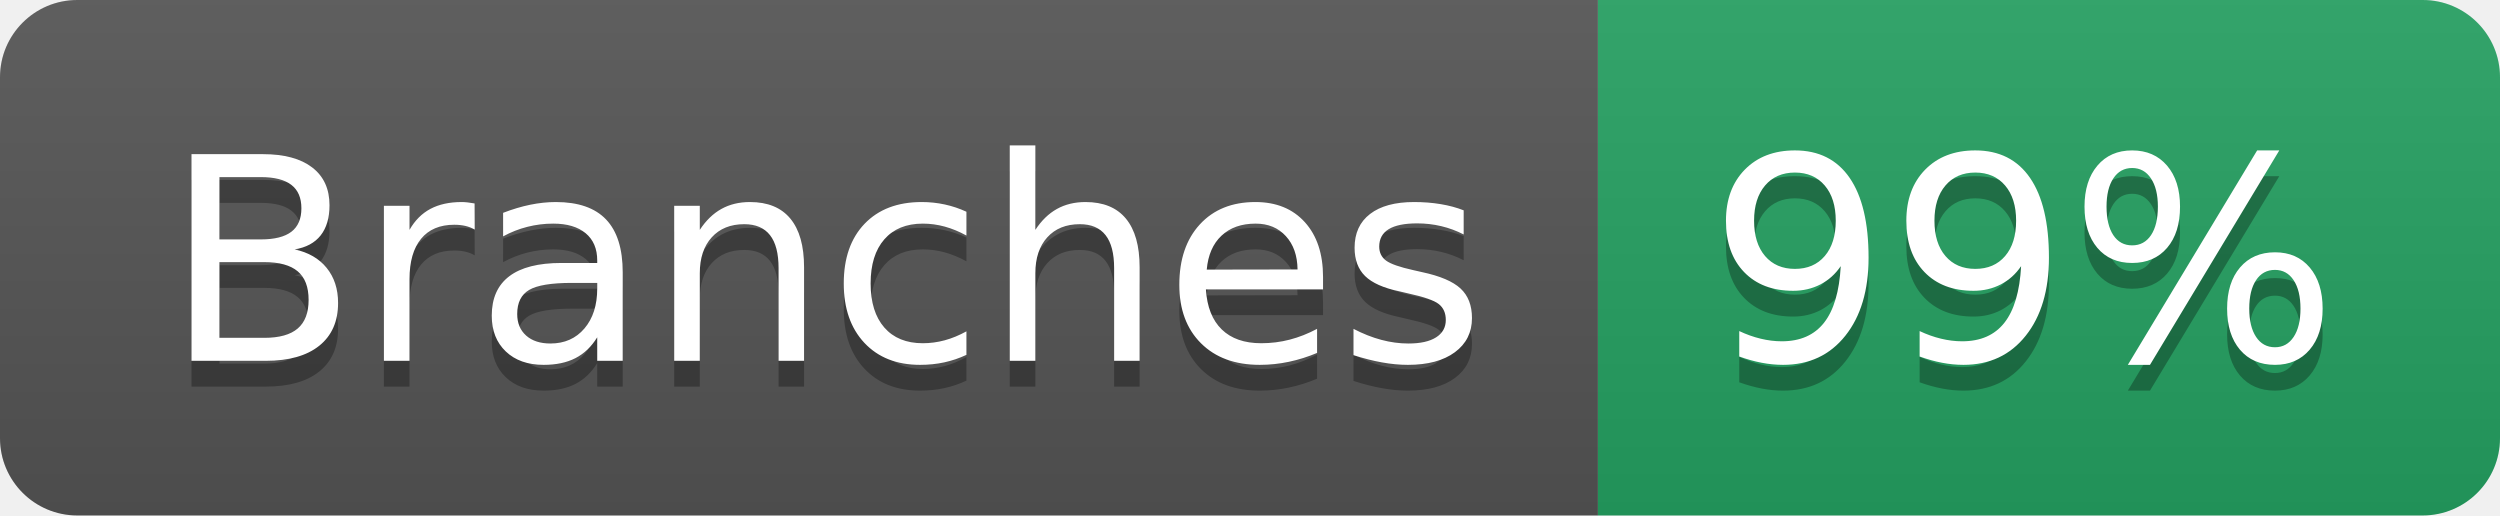
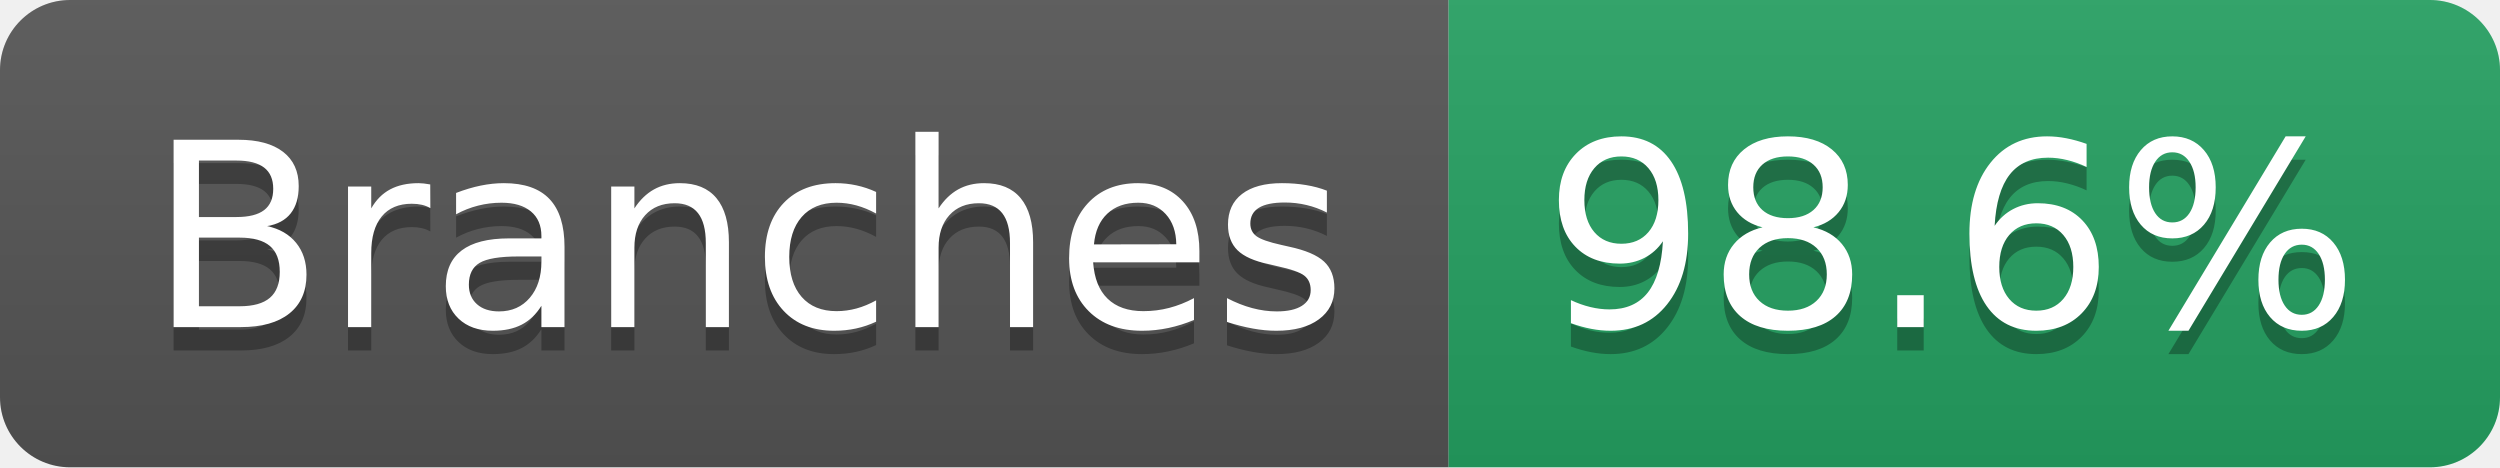
- <svg xmlns="http://www.w3.org/2000/svg" width="97" height="20" role="img" aria-label="Branches: 99%">
+ <svg xmlns="http://www.w3.org/2000/svg" width="107" height="20" role="img" aria-label="Branches: 98.6%">
  <linearGradient id="s" x2="0" y2="100%">
    <stop offset="0" stop-color="#bbb" stop-opacity=".1" />
    <stop offset="1" stop-opacity=".1" />
  </linearGradient>
  <clipPath id="r">
-     <rect width="97" height="20" rx="3" fill="#fff" />
+     <rect width="107" height="20" rx="3" fill="#fff" />
  </clipPath>
  <g clip-path="url(#r)">
    <rect width="62" height="20" fill="#555" />
-     <rect x="62" width="35" height="20" fill="#25A162" />
-     <rect width="97" height="20" fill="url(#s)" />
+     <rect x="62" width="45" height="20" fill="#25A162" />
+     <rect width="107" height="20" fill="url(#s)" />
  </g>
  <g fill="#fff" text-anchor="middle" font-family="Verdana,Geneva,DejaVu Sans,sans-serif" text-rendering="geometricPrecision" font-size="110">
    <text aria-hidden="true" x="320" y="150" fill="#010101" fill-opacity=".3" transform="scale(.1)" textLength="512">Branches</text>
    <text x="320" y="140" transform="scale(.1)" fill="#fff" textLength="512">Branches</text>
-     <text aria-hidden="true" x="785" y="150" fill="#010101" fill-opacity=".3" transform="scale(.1)" textLength="245">99%</text>
-     <text x="785" y="140" transform="scale(.1)" fill="#fff" textLength="245">99%</text>
+     <text aria-hidden="true" x="835" y="150" fill="#010101" fill-opacity=".3" transform="scale(.1)" textLength="350">98.6%</text>
+     <text x="835" y="140" transform="scale(.1)" fill="#fff" textLength="350">98.6%</text>
  </g>
</svg>
